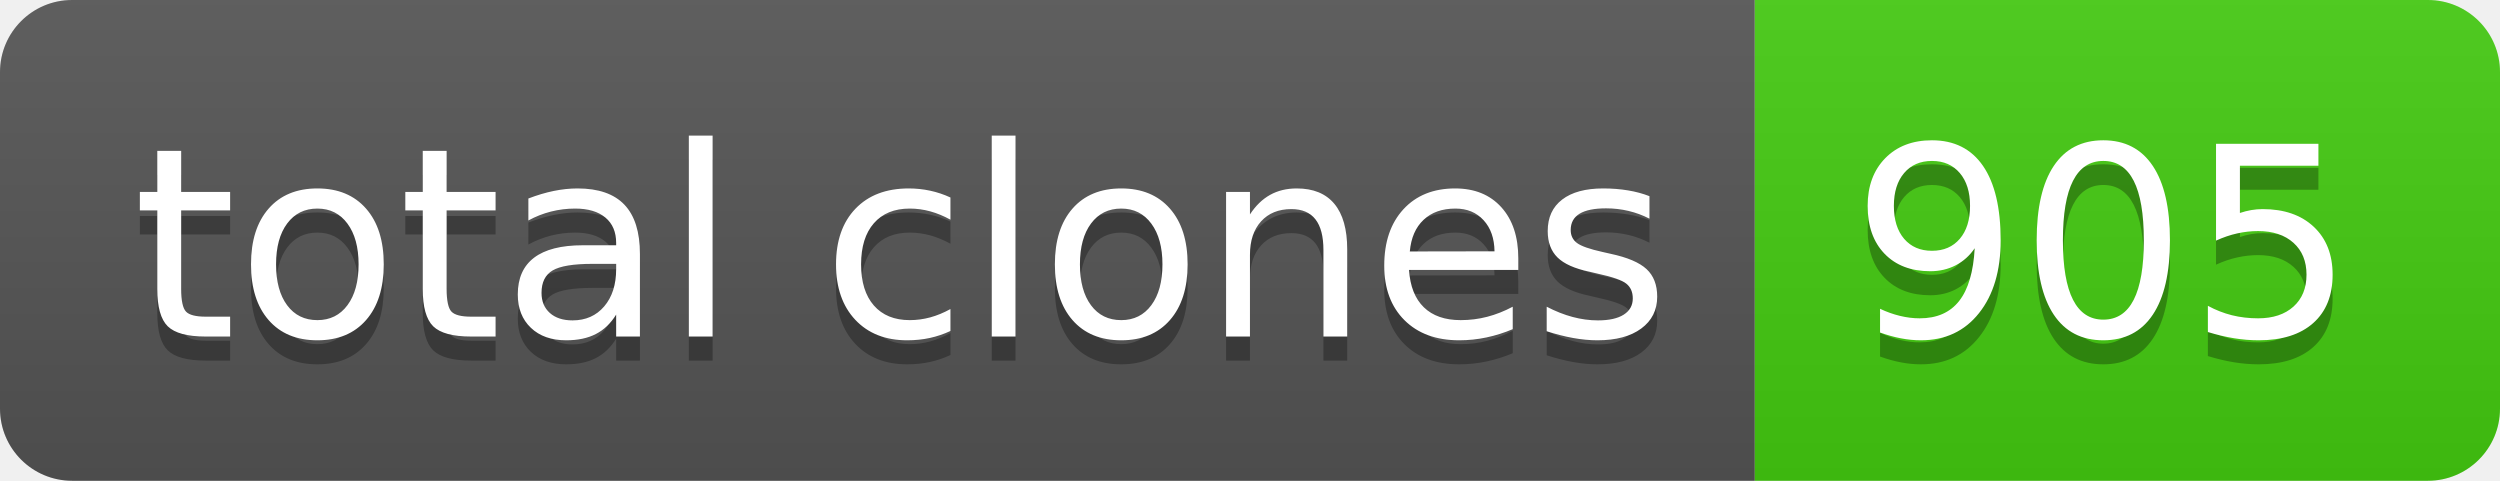
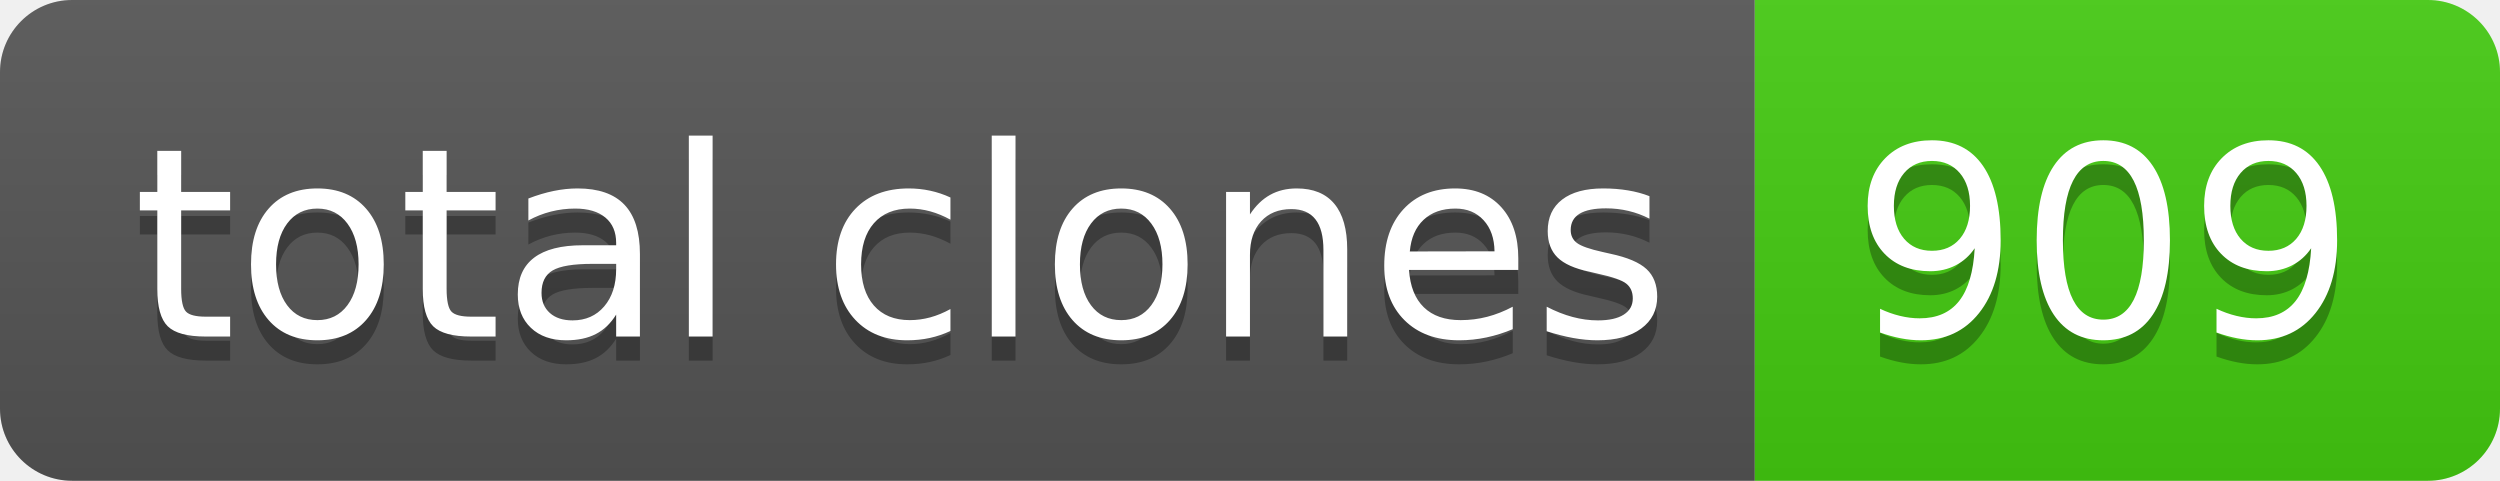
- <svg xmlns="http://www.w3.org/2000/svg" width="104" height="20" role="img" aria-label="total clones: 905">
+ <svg xmlns="http://www.w3.org/2000/svg" width="104" height="20" role="img" aria-label="total clones: 909">
  <linearGradient id="s" x2="0" y2="100%">
    <stop offset="0" stop-color="#bbb" stop-opacity=".1" />
    <stop offset="1" stop-opacity=".1" />
  </linearGradient>
  <clipPath id="r">
    <rect width="104" height="20" rx="3" fill="#fff" />
  </clipPath>
  <g clip-path="url(#r)">
    <rect width="73" height="20" fill="#555" />
    <rect x="73" width="31" height="20" fill="#4c1" />
    <rect width="104" height="20" fill="url(#s)" />
  </g>
  <g fill="#fff" text-anchor="middle" font-family="Verdana,Geneva,DejaVu Sans,sans-serif" text-rendering="geometricPrecision" font-size="110">
    <text aria-hidden="true" x="375" y="150" fill="#010101" fill-opacity=".3" transform="scale(.1)" textLength="630">total clones</text>
    <text x="375" y="140" transform="scale(.1)" fill="#fff" textLength="630">total clones</text>
-     <text aria-hidden="true" x="875" y="150" fill="#010101" fill-opacity=".3" transform="scale(.1)" textLength="210">905</text>
-     <text x="875" y="140" transform="scale(.1)" fill="#fff" textLength="210">905</text>
+     <text aria-hidden="true" x="875" y="150" fill="#010101" fill-opacity=".3" transform="scale(.1)" textLength="210">909</text>
+     <text x="875" y="140" transform="scale(.1)" fill="#fff" textLength="210">909</text>
  </g>
</svg>
